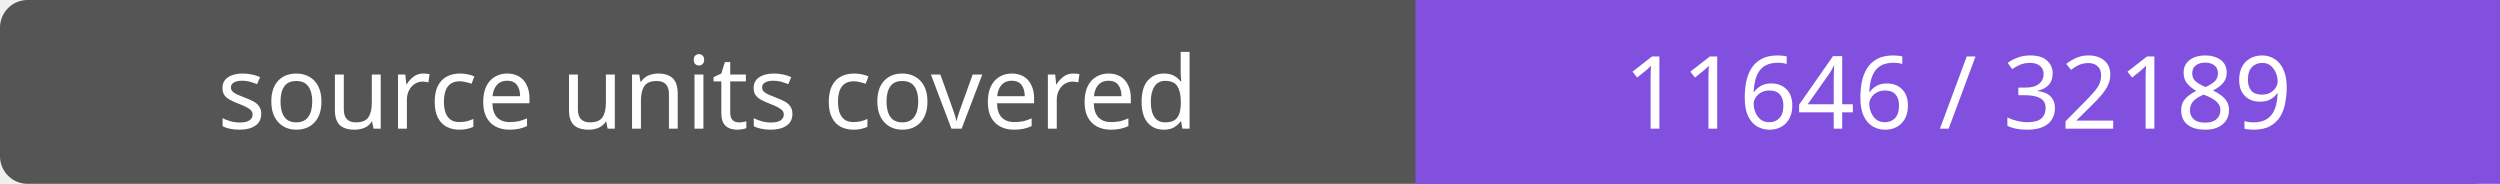
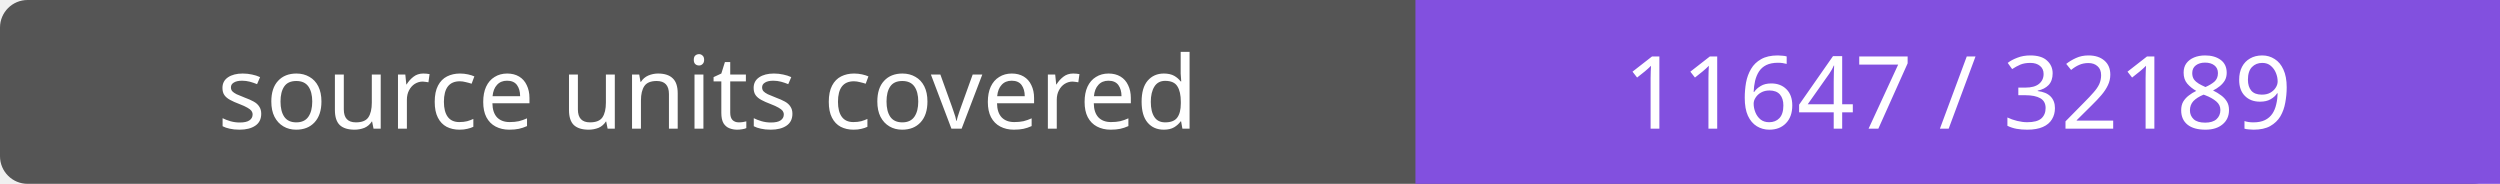
- <svg xmlns="http://www.w3.org/2000/svg" width="272" height="20" role="img" aria-label="source units covered: 11646 / 32189">
+ <svg xmlns="http://www.w3.org/2000/svg" width="272" height="20" role="img" aria-label="source units covered: 11647 / 32189">
  <rect width="272" height="20" rx="3" fill="#555" />
  <path fill="#8250df" d="M154 0h118v20H154z" />
  <g fill="#fff" text-anchor="middle" font-family="Verdana,sans-serif" font-size="11">
    <text x="77.0" y="14">source units covered</text>
-     <text x="213.0" y="14">11646 / 32189</text>
+     <text x="213.0" y="14">11647 / 32189</text>
  </g>
</svg>
